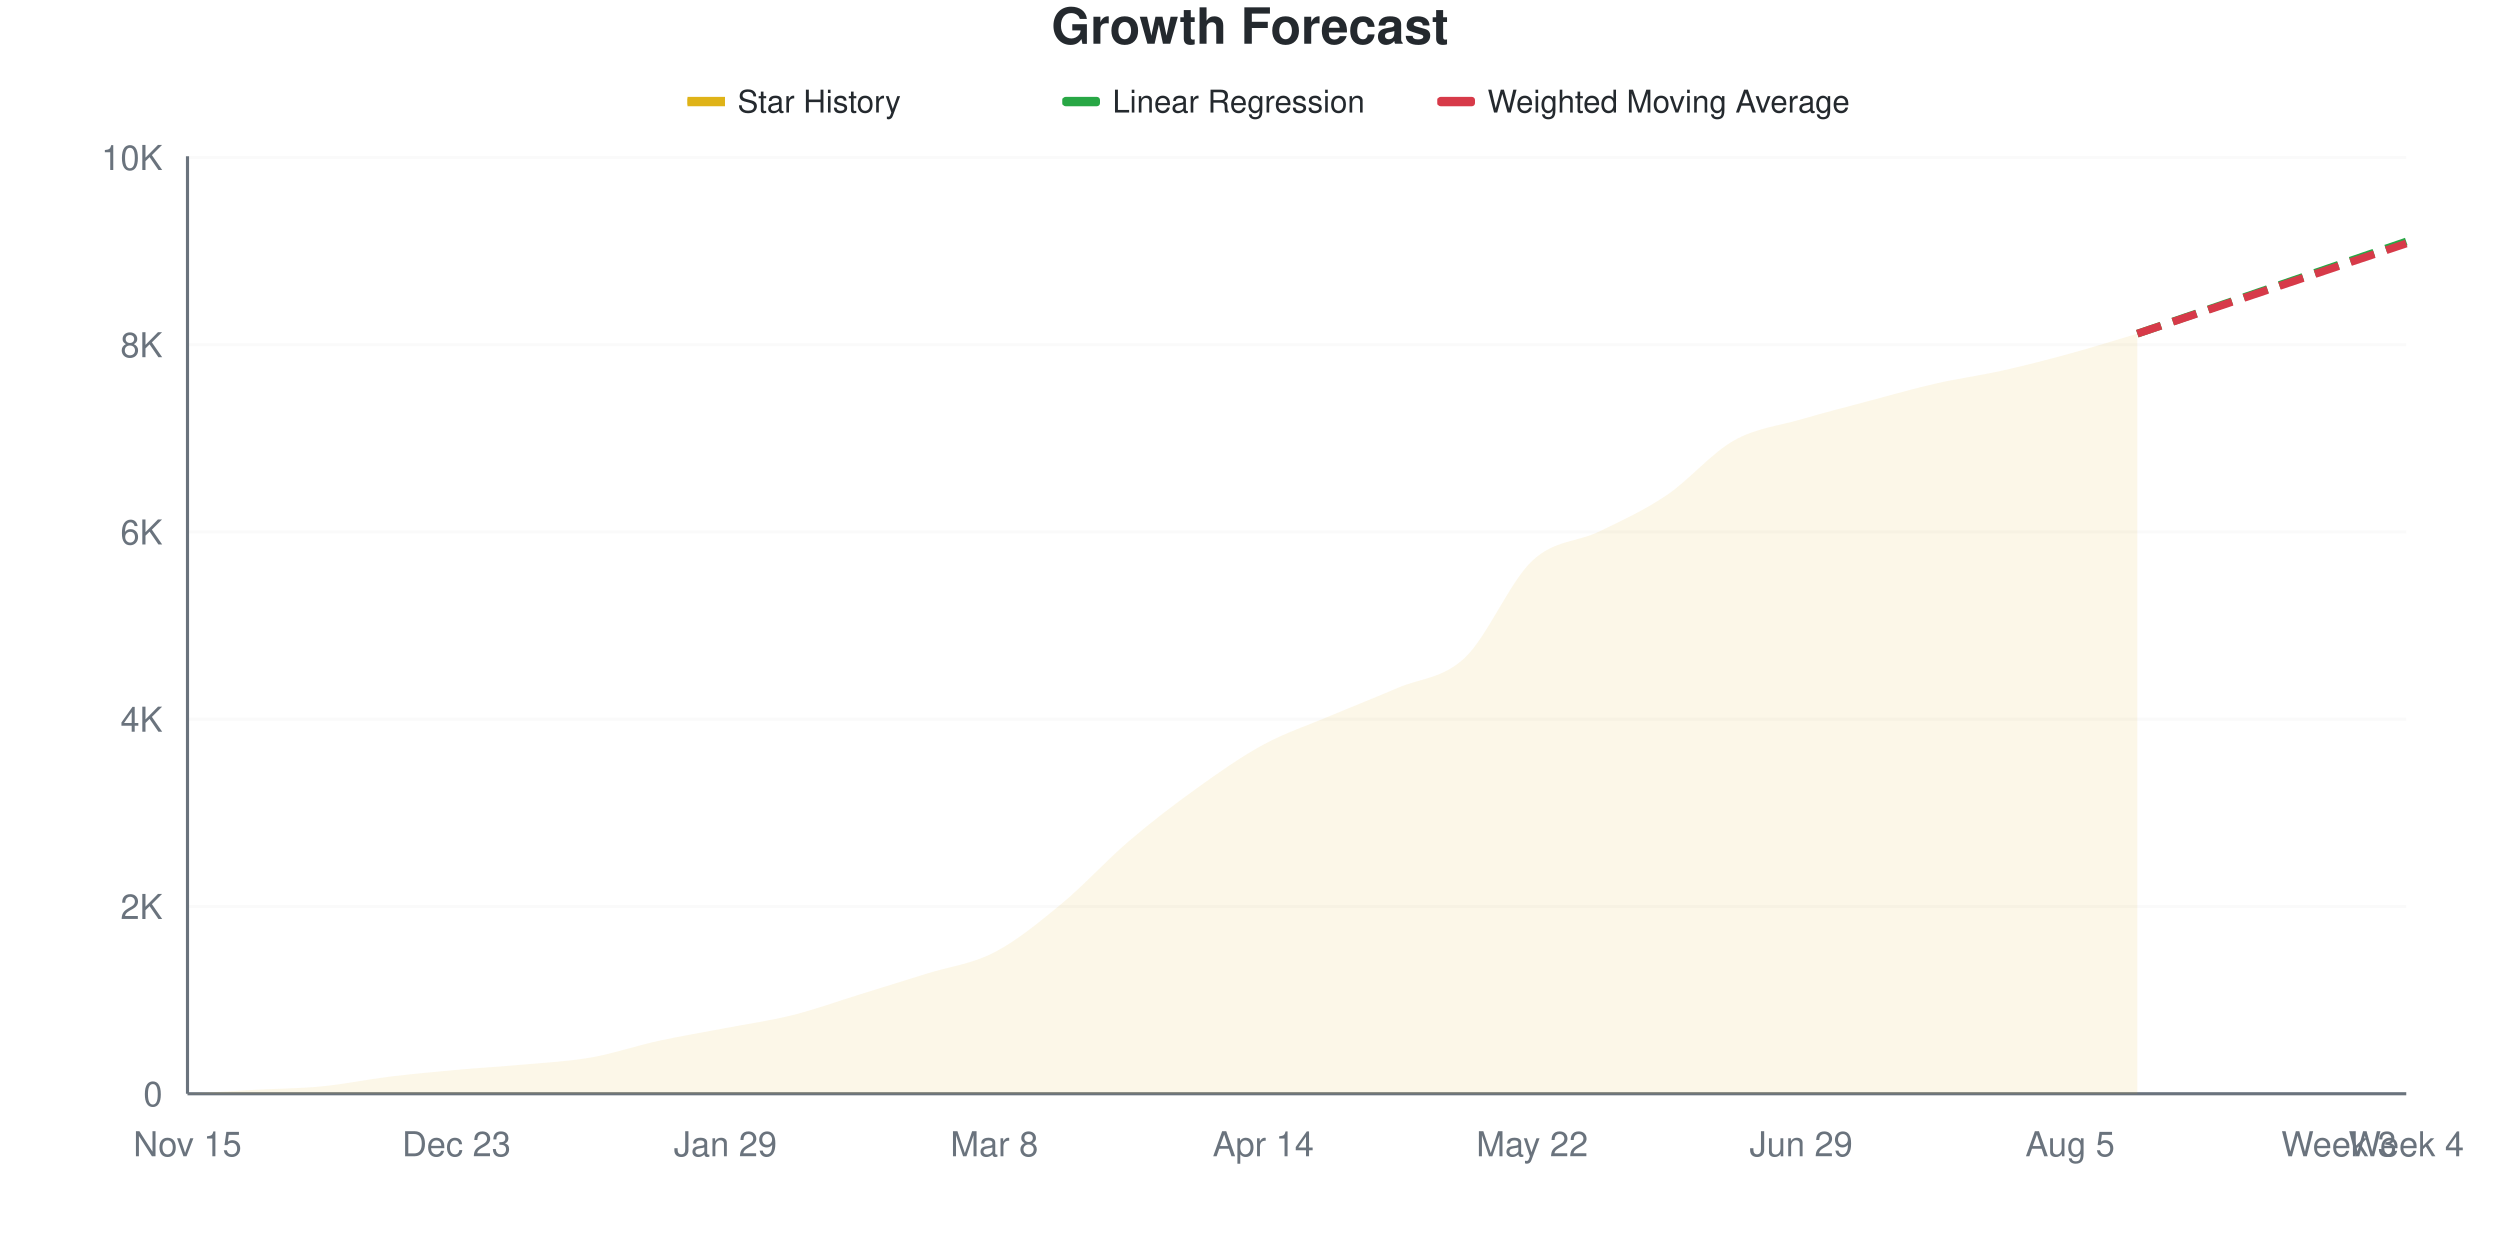
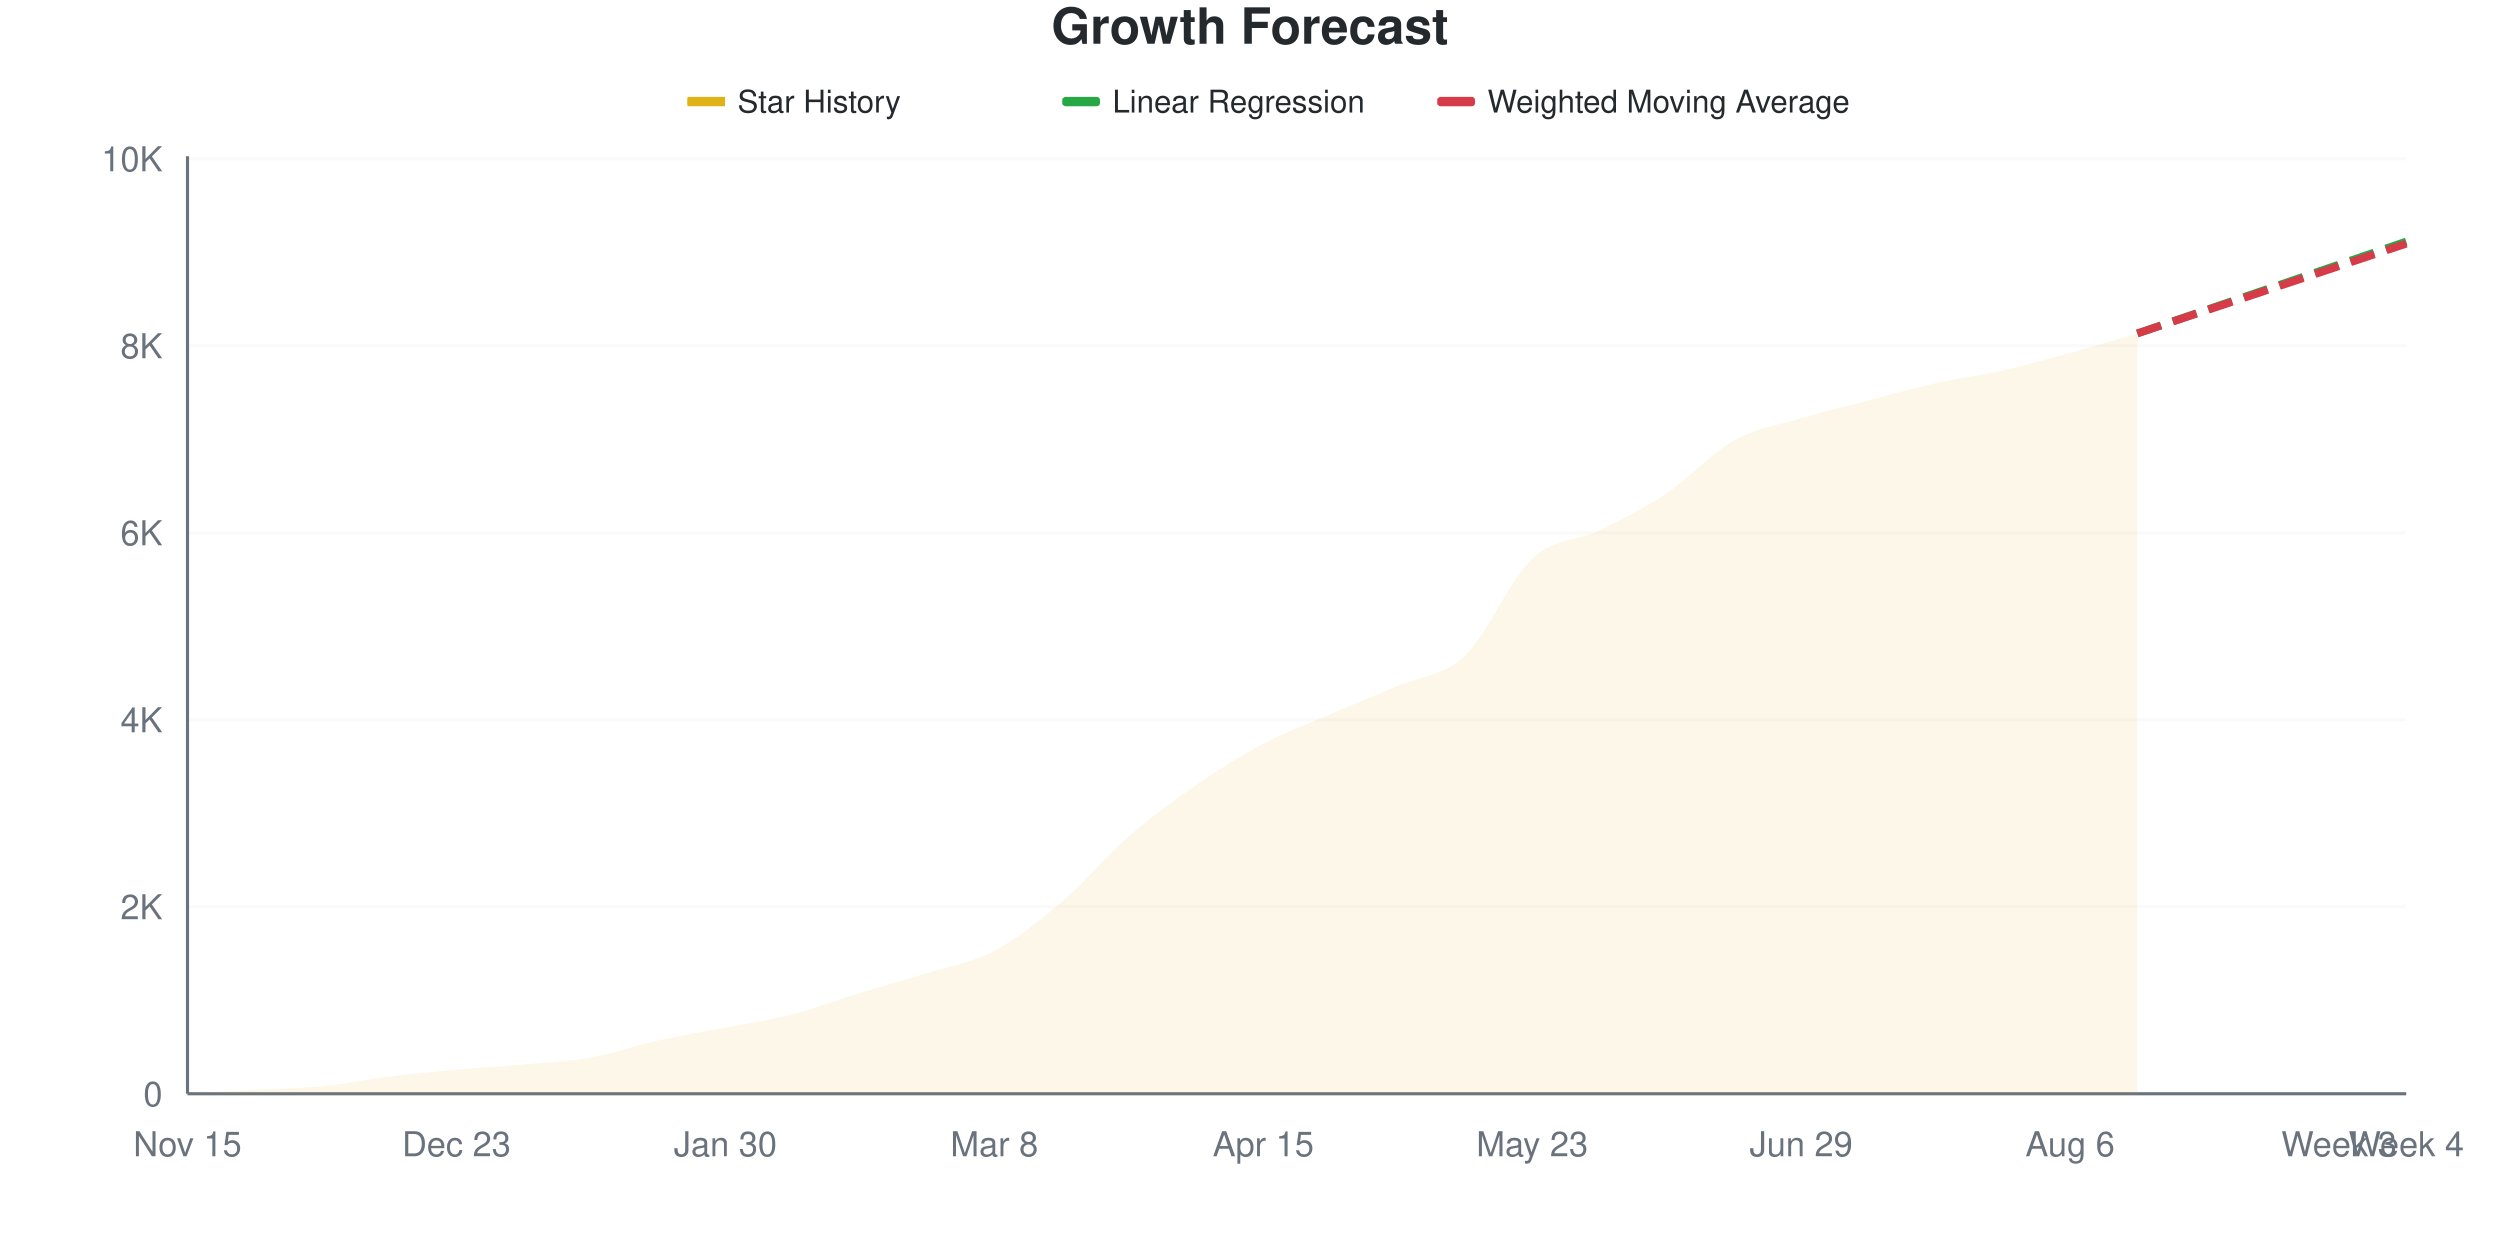
<svg xmlns="http://www.w3.org/2000/svg" viewBox="0 0 800 400" width="800" height="400">
  <style>
    @keyframes drawLine {
      to { stroke-dashoffset: 0; }
    }
    @keyframes fadeInPoint {
      from { opacity: 0; }
      to { opacity: 1; }
    }
    .data-line-0 {
      stroke-dasharray: 1035;
      stroke-dashoffset: 1035;
      animation: drawLine 2s ease-out forwards;
    }
    .data-point {
      opacity: 0;
      animation: fadeInPoint 0.5s ease-out forwards;
    }
    .chart-bg { fill: #fff; }
    .chart-text { fill: #24292e; }
    .chart-muted { fill: #6a737d; }
    .chart-grid { stroke: #eee; }
    .chart-axis { stroke: #6a737d; }
    @media (prefers-color-scheme: dark) {
      .chart-bg { fill: #0d1117; }
      .chart-text { fill: #e6edf3; }
      .chart-muted { fill: #8b949e; }
      .chart-grid { stroke: #21262d; }
      .chart-axis { stroke: #8b949e; }
    }
  </style>
  <rect width="800" height="400" class="chart-bg" />
  <text x="400" y="14" text-anchor="middle" class="chart-text" font-size="16" font-weight="bold" font-family="-apple-system, BlinkMacSystemFont, 'Segoe UI', Helvetica, Arial, sans-serif">Growth Forecast</text>
  <g class="legend">
    <rect x="220" y="31" width="12" height="3" fill="#dfb317" />
    <line x1="220" y1="32.5" x2="232" y2="32.5" stroke="#dfb317" stroke-width="2" />
    <text x="236" y="36" class="chart-text" font-size="10" font-family="-apple-system, BlinkMacSystemFont, 'Segoe UI', Helvetica, Arial, sans-serif">Star History</text>
    <rect x="340" y="31" width="12" height="3" fill="#28a745" rx="1" />
    <line x1="340" y1="32.5" x2="352" y2="32.5" stroke="#28a745" stroke-width="2" stroke-dasharray="4,2" />
    <text x="356" y="36" class="chart-text" font-size="10" font-family="-apple-system, BlinkMacSystemFont, 'Segoe UI', Helvetica, Arial, sans-serif">Linear Regression</text>
    <rect x="460" y="31" width="12" height="3" fill="#d73a49" rx="1" />
    <line x1="460" y1="32.5" x2="472" y2="32.5" stroke="#d73a49" stroke-width="2" stroke-dasharray="4,2" />
    <text x="476" y="36" class="chart-text" font-size="10" font-family="-apple-system, BlinkMacSystemFont, 'Segoe UI', Helvetica, Arial, sans-serif">Weighted Moving Average</text>
  </g>
  <g class="grid">
    <line x1="60" y1="350" x2="770" y2="350" class="chart-grid" stroke-opacity="0.3" />
    <text x="52" y="354" text-anchor="end" class="chart-muted" font-size="11" font-family="-apple-system, BlinkMacSystemFont, 'Segoe UI', Helvetica, Arial, sans-serif">0</text>
-     <line x1="60" y1="290.078" x2="770" y2="290.078" class="chart-grid" stroke-opacity="0.3" />
-     <text x="52" y="294.078" text-anchor="end" class="chart-muted" font-size="11" font-family="-apple-system, BlinkMacSystemFont, 'Segoe UI', Helvetica, Arial, sans-serif">2K</text>
-     <line x1="60" y1="230.156" x2="770" y2="230.156" class="chart-grid" stroke-opacity="0.3" />
-     <text x="52" y="234.156" text-anchor="end" class="chart-muted" font-size="11" font-family="-apple-system, BlinkMacSystemFont, 'Segoe UI', Helvetica, Arial, sans-serif">4K</text>
-     <line x1="60" y1="170.234" x2="770" y2="170.234" class="chart-grid" stroke-opacity="0.3" />
-     <text x="52" y="174.234" text-anchor="end" class="chart-muted" font-size="11" font-family="-apple-system, BlinkMacSystemFont, 'Segoe UI', Helvetica, Arial, sans-serif">6K</text>
-     <line x1="60" y1="110.312" x2="770" y2="110.312" class="chart-grid" stroke-opacity="0.3" />
-     <text x="52" y="114.312" text-anchor="end" class="chart-muted" font-size="11" font-family="-apple-system, BlinkMacSystemFont, 'Segoe UI', Helvetica, Arial, sans-serif">8K</text>
-     <line x1="60" y1="50.389" x2="770" y2="50.389" class="chart-grid" stroke-opacity="0.3" />
-     <text x="52" y="54.389" text-anchor="end" class="chart-muted" font-size="11" font-family="-apple-system, BlinkMacSystemFont, 'Segoe UI', Helvetica, Arial, sans-serif">10K</text>
+     <line x1="60" y1="290.162" x2="770" y2="290.162" class="chart-grid" stroke-opacity="0.3" />
+     <text x="52" y="294.162" text-anchor="end" class="chart-muted" font-size="11" font-family="-apple-system, BlinkMacSystemFont, 'Segoe UI', Helvetica, Arial, sans-serif">2K</text>
+     <line x1="60" y1="230.323" x2="770" y2="230.323" class="chart-grid" stroke-opacity="0.3" />
+     <text x="52" y="234.323" text-anchor="end" class="chart-muted" font-size="11" font-family="-apple-system, BlinkMacSystemFont, 'Segoe UI', Helvetica, Arial, sans-serif">4K</text>
+     <line x1="60" y1="170.485" x2="770" y2="170.485" class="chart-grid" stroke-opacity="0.3" />
+     <text x="52" y="174.485" text-anchor="end" class="chart-muted" font-size="11" font-family="-apple-system, BlinkMacSystemFont, 'Segoe UI', Helvetica, Arial, sans-serif">6K</text>
+     <line x1="60" y1="110.646" x2="770" y2="110.646" class="chart-grid" stroke-opacity="0.3" />
+     <text x="52" y="114.646" text-anchor="end" class="chart-muted" font-size="11" font-family="-apple-system, BlinkMacSystemFont, 'Segoe UI', Helvetica, Arial, sans-serif">8K</text>
+     <line x1="60" y1="50.808" x2="770" y2="50.808" class="chart-grid" stroke-opacity="0.3" />
+     <text x="52" y="54.808" text-anchor="end" class="chart-muted" font-size="11" font-family="-apple-system, BlinkMacSystemFont, 'Segoe UI', Helvetica, Arial, sans-serif">10K</text>
  </g>
  <g class="milestones">
    
  </g>
  <g class="x-axis">
    <text x="60" y="370" text-anchor="middle" class="chart-muted" font-size="11" font-family="-apple-system, BlinkMacSystemFont, 'Segoe UI', Helvetica, Arial, sans-serif">Nov 15</text>
    <text x="146.061" y="370" text-anchor="middle" class="chart-muted" font-size="11" font-family="-apple-system, BlinkMacSystemFont, 'Segoe UI', Helvetica, Arial, sans-serif">Dec 23</text>
-     <text x="232.121" y="370" text-anchor="middle" class="chart-muted" font-size="11" font-family="-apple-system, BlinkMacSystemFont, 'Segoe UI', Helvetica, Arial, sans-serif">Jan 29</text>
+     <text x="232.121" y="370" text-anchor="middle" class="chart-muted" font-size="11" font-family="-apple-system, BlinkMacSystemFont, 'Segoe UI', Helvetica, Arial, sans-serif">Jan 30</text>
    <text x="318.182" y="370" text-anchor="middle" class="chart-muted" font-size="11" font-family="-apple-system, BlinkMacSystemFont, 'Segoe UI', Helvetica, Arial, sans-serif">Mar 8</text>
-     <text x="404.242" y="370" text-anchor="middle" class="chart-muted" font-size="11" font-family="-apple-system, BlinkMacSystemFont, 'Segoe UI', Helvetica, Arial, sans-serif">Apr 14</text>
-     <text x="490.303" y="370" text-anchor="middle" class="chart-muted" font-size="11" font-family="-apple-system, BlinkMacSystemFont, 'Segoe UI', Helvetica, Arial, sans-serif">May 22</text>
+     <text x="404.242" y="370" text-anchor="middle" class="chart-muted" font-size="11" font-family="-apple-system, BlinkMacSystemFont, 'Segoe UI', Helvetica, Arial, sans-serif">Apr 15</text>
+     <text x="490.303" y="370" text-anchor="middle" class="chart-muted" font-size="11" font-family="-apple-system, BlinkMacSystemFont, 'Segoe UI', Helvetica, Arial, sans-serif">May 23</text>
    <text x="576.364" y="370" text-anchor="middle" class="chart-muted" font-size="11" font-family="-apple-system, BlinkMacSystemFont, 'Segoe UI', Helvetica, Arial, sans-serif">Jun 29</text>
-     <text x="662.424" y="370" text-anchor="middle" class="chart-muted" font-size="11" font-family="-apple-system, BlinkMacSystemFont, 'Segoe UI', Helvetica, Arial, sans-serif">Aug 5</text>
+     <text x="662.424" y="370" text-anchor="middle" class="chart-muted" font-size="11" font-family="-apple-system, BlinkMacSystemFont, 'Segoe UI', Helvetica, Arial, sans-serif">Aug 6</text>
    <text x="748.485" y="370" text-anchor="middle" class="chart-muted" font-size="11" font-family="-apple-system, BlinkMacSystemFont, 'Segoe UI', Helvetica, Arial, sans-serif">Week 3</text>
    <text x="770" y="370" text-anchor="middle" class="chart-muted" font-size="11" font-family="-apple-system, BlinkMacSystemFont, 'Segoe UI', Helvetica, Arial, sans-serif">Week 4</text>
  </g>
  <line x1="60" y1="50" x2="60" y2="350" class="chart-axis" stroke-width="1" />
  <line x1="60" y1="350" x2="770" y2="350" class="chart-axis" stroke-width="1" />
-   <path d="M60,350 L60,349.97 C67.172,349.561 74.343,349.131 81.515,348.742 C88.687,348.352 95.859,348.332 103.03,347.633 C110.202,346.934 117.374,345.426 124.545,344.547 C131.717,343.668 138.889,343.009 146.061,342.36 C153.232,341.711 160.404,341.311 167.576,340.652 C174.747,339.993 181.919,339.663 189.091,338.405 C196.263,337.147 203.434,334.67 210.606,333.102 C217.778,331.534 224.949,330.376 232.121,328.997 C239.293,327.619 246.465,326.63 253.636,324.833 C260.808,323.035 267.98,320.428 275.152,318.211 C282.323,315.994 289.495,313.772 296.667,311.53 C303.838,309.288 311.01,308.479 318.182,304.759 C325.354,301.039 332.525,295.136 339.697,289.209 C346.869,283.282 354.04,275.327 361.212,269.195 C368.384,263.063 375.556,257.565 382.727,252.417 C389.899,247.269 397.071,242.2 404.242,238.305 C411.414,234.41 418.586,232.078 425.758,229.047 C432.929,226.016 440.101,223.22 447.273,220.119 C454.444,217.018 461.616,217.218 468.788,210.441 C475.96,203.665 483.131,186.193 490.303,179.462 C497.475,172.73 504.646,173.554 511.818,170.054 C518.99,166.553 526.162,163.308 533.333,158.459 C540.505,153.61 547.677,145.006 554.848,140.962 C562.02,136.917 569.192,136.293 576.364,134.191 C583.535,132.088 590.707,130.256 597.879,128.348 C605.051,126.441 612.222,124.378 619.394,122.745 C626.566,121.113 633.737,120.154 640.909,118.551 C648.081,116.948 655.253,115.09 662.424,113.128 C669.596,111.165 676.768,108.893 683.939,106.776 L683.939,350 L60,350 Z" fill="#dfb317" fill-opacity="0.1" />
-   <path d="M60,350 L60,349.97 C67.172,349.561 74.343,349.131 81.515,348.742 C88.687,348.352 95.859,348.332 103.03,347.633 C110.202,346.934 117.374,345.426 124.545,344.547 C131.717,343.668 138.889,343.009 146.061,342.36 C153.232,341.711 160.404,341.311 167.576,340.652 C174.747,339.993 181.919,339.663 189.091,338.405 C196.263,337.147 203.434,334.67 210.606,333.102 C217.778,331.534 224.949,330.376 232.121,328.997 C239.293,327.619 246.465,326.63 253.636,324.833 C260.808,323.035 267.98,320.428 275.152,318.211 C282.323,315.994 289.495,313.772 296.667,311.53 C303.838,309.288 311.01,308.479 318.182,304.759 C325.354,301.039 332.525,295.136 339.697,289.209 C346.869,283.282 354.04,275.327 361.212,269.195 C368.384,263.063 375.556,257.565 382.727,252.417 C389.899,247.269 397.071,242.2 404.242,238.305 C411.414,234.41 418.586,232.078 425.758,229.047 C432.929,226.016 440.101,223.22 447.273,220.119 C454.444,217.018 461.616,217.218 468.788,210.441 C475.96,203.665 483.131,186.193 490.303,179.462 C497.475,172.73 504.646,173.554 511.818,170.054 C518.99,166.553 526.162,163.308 533.333,158.459 C540.505,153.61 547.677,145.006 554.848,140.962 C562.02,136.917 569.192,136.293 576.364,134.191 C583.535,132.088 590.707,130.256 597.879,128.348 C605.051,126.441 612.222,124.378 619.394,122.745 C626.566,121.113 633.737,120.154 640.909,118.551 C648.081,116.948 655.253,115.09 662.424,113.128 C669.596,111.165 676.768,108.893 683.939,106.776" fill="none" stroke="#dfb317" stroke-width="2.5" class="data-line-0" />
-   <path d="M683.939,106.776 C691.111,104.319 698.283,101.863 705.455,99.406 C712.626,96.949 719.798,94.492 726.97,92.035 C734.141,89.579 741.313,87.122 748.485,84.665 C755.657,82.208 762.828,79.751 770,77.295" fill="none" stroke="#28a745" stroke-width="2.5" stroke-dasharray="8,4" />
-   <path d="M683.939,106.776 C691.111,104.369 698.283,101.962 705.455,99.556 C712.626,97.149 719.798,94.742 726.97,92.335 C734.141,89.928 741.313,87.516 748.485,85.114 C755.657,82.712 762.828,80.321 770,77.924" fill="none" stroke="#d73a49" stroke-width="2.5" stroke-dasharray="8,4" />
+   <path d="M60,350 L60,349.97 C67.172,349.561 74.343,349.132 81.515,348.743 C88.687,348.354 95.859,348.344 103.03,347.636 C110.202,346.928 117.374,345.382 124.545,344.495 C131.717,343.607 138.889,342.954 146.061,342.311 C153.232,341.667 160.404,341.289 167.576,340.635 C174.747,339.982 181.919,339.678 189.091,338.391 C196.263,337.105 203.434,334.507 210.606,332.916 C217.778,331.325 224.949,330.238 232.121,328.847 C239.293,327.456 246.465,326.414 253.636,324.569 C260.808,322.724 267.98,319.976 275.152,317.777 C282.323,315.578 289.495,313.623 296.667,311.374 C303.838,309.125 311.01,308.068 318.182,304.283 C325.354,300.499 332.525,294.769 339.697,288.666 C346.869,282.562 354.04,273.9 361.212,267.662 C368.384,261.424 375.556,256.178 382.727,251.237 C389.899,246.295 397.071,241.797 404.242,238.012 C411.414,234.228 418.586,231.62 425.758,228.528 C432.929,225.436 440.101,222.584 447.273,219.462 C454.444,216.341 461.616,216.575 468.788,209.799 C475.96,203.022 483.131,185.479 490.303,178.802 C497.475,172.125 504.646,173.227 511.818,169.737 C518.99,166.246 526.162,162.656 533.333,157.859 C540.505,153.062 547.677,144.959 554.848,140.954 C562.02,136.95 569.192,135.973 576.364,133.834 C583.535,131.694 590.707,129.989 597.879,128.119 C605.051,126.249 612.222,124.21 619.394,122.614 C626.566,121.018 633.737,120.161 640.909,118.545 C648.081,116.929 655.253,114.895 662.424,112.92 C669.596,110.945 676.768,108.771 683.939,106.697 L683.939,350 L60,350 Z" fill="#dfb317" fill-opacity="0.1" />
+   <path d="M60,350 L60,349.97 C67.172,349.561 74.343,349.132 81.515,348.743 C88.687,348.354 95.859,348.344 103.03,347.636 C110.202,346.928 117.374,345.382 124.545,344.495 C131.717,343.607 138.889,342.954 146.061,342.311 C153.232,341.667 160.404,341.289 167.576,340.635 C174.747,339.982 181.919,339.678 189.091,338.391 C196.263,337.105 203.434,334.507 210.606,332.916 C217.778,331.325 224.949,330.238 232.121,328.847 C239.293,327.456 246.465,326.414 253.636,324.569 C260.808,322.724 267.98,319.976 275.152,317.777 C282.323,315.578 289.495,313.623 296.667,311.374 C303.838,309.125 311.01,308.068 318.182,304.283 C325.354,300.499 332.525,294.769 339.697,288.666 C346.869,282.562 354.04,273.9 361.212,267.662 C368.384,261.424 375.556,256.178 382.727,251.237 C389.899,246.295 397.071,241.797 404.242,238.012 C411.414,234.228 418.586,231.62 425.758,228.528 C432.929,225.436 440.101,222.584 447.273,219.462 C454.444,216.341 461.616,216.575 468.788,209.799 C475.96,203.022 483.131,185.479 490.303,178.802 C497.475,172.125 504.646,173.227 511.818,169.737 C518.99,166.246 526.162,162.656 533.333,157.859 C540.505,153.062 547.677,144.959 554.848,140.954 C562.02,136.95 569.192,135.973 576.364,133.834 C583.535,131.694 590.707,129.989 597.879,128.119 C605.051,126.249 612.222,124.21 619.394,122.614 C626.566,121.018 633.737,120.161 640.909,118.545 C648.081,116.929 655.253,114.895 662.424,112.92 C669.596,110.945 676.768,108.771 683.939,106.697" fill="none" stroke="#dfb317" stroke-width="2.5" class="data-line-0" />
+   <path d="M683.939,106.697 C691.111,104.244 698.283,101.785 705.455,99.337 C712.626,96.888 719.798,94.455 726.97,92.007 C734.141,89.558 741.313,87.1 748.485,84.646 C755.657,82.193 762.828,79.74 770,77.286" fill="none" stroke="#28a745" stroke-width="2.5" stroke-dasharray="8,4" />
+   <path d="M683.939,106.697 C691.111,104.303 698.283,101.91 705.455,99.516 C712.626,97.123 719.798,94.729 726.97,92.336 C734.141,89.942 741.313,87.549 748.485,85.155 C755.657,82.762 762.828,80.368 770,77.974" fill="none" stroke="#d73a49" stroke-width="2.5" stroke-dasharray="8,4" />
  <g class="points">
    <circle cx="60" cy="349.97" r="4" fill="#dfb317" class="data-point" style="animation-delay: 1.50s" />
-     <circle cx="81.515" cy="348.742" r="4" fill="#dfb317" class="data-point" style="animation-delay: 1.55s" />
-     <circle cx="103.03" cy="347.633" r="4" fill="#dfb317" class="data-point" style="animation-delay: 1.60s" />
-     <circle cx="124.545" cy="344.547" r="4" fill="#dfb317" class="data-point" style="animation-delay: 1.65s" />
-     <circle cx="146.061" cy="342.36" r="4" fill="#dfb317" class="data-point" style="animation-delay: 1.70s" />
-     <circle cx="167.576" cy="340.652" r="4" fill="#dfb317" class="data-point" style="animation-delay: 1.75s" />
-     <circle cx="189.091" cy="338.405" r="4" fill="#dfb317" class="data-point" style="animation-delay: 1.80s" />
-     <circle cx="210.606" cy="333.102" r="4" fill="#dfb317" class="data-point" style="animation-delay: 1.85s" />
-     <circle cx="232.121" cy="328.997" r="4" fill="#dfb317" class="data-point" style="animation-delay: 1.90s" />
-     <circle cx="253.636" cy="324.833" r="4" fill="#dfb317" class="data-point" style="animation-delay: 1.95s" />
-     <circle cx="275.152" cy="318.211" r="4" fill="#dfb317" class="data-point" style="animation-delay: 2.00s" />
-     <circle cx="296.667" cy="311.53" r="4" fill="#dfb317" class="data-point" style="animation-delay: 2.05s" />
-     <circle cx="318.182" cy="304.759" r="4" fill="#dfb317" class="data-point" style="animation-delay: 2.10s" />
-     <circle cx="339.697" cy="289.209" r="4" fill="#dfb317" class="data-point" style="animation-delay: 2.15s" />
-     <circle cx="361.212" cy="269.195" r="4" fill="#dfb317" class="data-point" style="animation-delay: 2.20s" />
-     <circle cx="382.727" cy="252.417" r="4" fill="#dfb317" class="data-point" style="animation-delay: 2.25s" />
-     <circle cx="404.242" cy="238.305" r="4" fill="#dfb317" class="data-point" style="animation-delay: 2.30s" />
-     <circle cx="425.758" cy="229.047" r="4" fill="#dfb317" class="data-point" style="animation-delay: 2.35s" />
-     <circle cx="447.273" cy="220.119" r="4" fill="#dfb317" class="data-point" style="animation-delay: 2.40s" />
-     <circle cx="468.788" cy="210.441" r="4" fill="#dfb317" class="data-point" style="animation-delay: 2.45s" />
-     <circle cx="490.303" cy="179.462" r="4" fill="#dfb317" class="data-point" style="animation-delay: 2.50s" />
-     <circle cx="511.818" cy="170.054" r="4" fill="#dfb317" class="data-point" style="animation-delay: 2.55s" />
-     <circle cx="533.333" cy="158.459" r="4" fill="#dfb317" class="data-point" style="animation-delay: 2.60s" />
-     <circle cx="554.848" cy="140.962" r="4" fill="#dfb317" class="data-point" style="animation-delay: 2.65s" />
-     <circle cx="576.364" cy="134.191" r="4" fill="#dfb317" class="data-point" style="animation-delay: 2.70s" />
-     <circle cx="597.879" cy="128.348" r="4" fill="#dfb317" class="data-point" style="animation-delay: 2.75s" />
-     <circle cx="619.394" cy="122.745" r="4" fill="#dfb317" class="data-point" style="animation-delay: 2.80s" />
-     <circle cx="640.909" cy="118.551" r="4" fill="#dfb317" class="data-point" style="animation-delay: 2.85s" />
-     <circle cx="662.424" cy="113.128" r="4" fill="#dfb317" class="data-point" style="animation-delay: 2.90s" />
-     <circle cx="683.939" cy="106.776" r="4" fill="#dfb317" class="data-point" style="animation-delay: 2.95s" />
+     <circle cx="81.515" cy="348.743" r="4" fill="#dfb317" class="data-point" style="animation-delay: 1.55s" />
+     <circle cx="103.03" cy="347.636" r="4" fill="#dfb317" class="data-point" style="animation-delay: 1.60s" />
+     <circle cx="124.545" cy="344.495" r="4" fill="#dfb317" class="data-point" style="animation-delay: 1.65s" />
+     <circle cx="146.061" cy="342.311" r="4" fill="#dfb317" class="data-point" style="animation-delay: 1.70s" />
+     <circle cx="167.576" cy="340.635" r="4" fill="#dfb317" class="data-point" style="animation-delay: 1.75s" />
+     <circle cx="189.091" cy="338.391" r="4" fill="#dfb317" class="data-point" style="animation-delay: 1.80s" />
+     <circle cx="210.606" cy="332.916" r="4" fill="#dfb317" class="data-point" style="animation-delay: 1.85s" />
+     <circle cx="232.121" cy="328.847" r="4" fill="#dfb317" class="data-point" style="animation-delay: 1.90s" />
+     <circle cx="253.636" cy="324.569" r="4" fill="#dfb317" class="data-point" style="animation-delay: 1.95s" />
+     <circle cx="275.152" cy="317.777" r="4" fill="#dfb317" class="data-point" style="animation-delay: 2.00s" />
+     <circle cx="296.667" cy="311.374" r="4" fill="#dfb317" class="data-point" style="animation-delay: 2.05s" />
+     <circle cx="318.182" cy="304.283" r="4" fill="#dfb317" class="data-point" style="animation-delay: 2.10s" />
+     <circle cx="339.697" cy="288.666" r="4" fill="#dfb317" class="data-point" style="animation-delay: 2.15s" />
+     <circle cx="361.212" cy="267.662" r="4" fill="#dfb317" class="data-point" style="animation-delay: 2.20s" />
+     <circle cx="382.727" cy="251.237" r="4" fill="#dfb317" class="data-point" style="animation-delay: 2.25s" />
+     <circle cx="404.242" cy="238.012" r="4" fill="#dfb317" class="data-point" style="animation-delay: 2.30s" />
+     <circle cx="425.758" cy="228.528" r="4" fill="#dfb317" class="data-point" style="animation-delay: 2.35s" />
+     <circle cx="447.273" cy="219.462" r="4" fill="#dfb317" class="data-point" style="animation-delay: 2.40s" />
+     <circle cx="468.788" cy="209.799" r="4" fill="#dfb317" class="data-point" style="animation-delay: 2.45s" />
+     <circle cx="490.303" cy="178.802" r="4" fill="#dfb317" class="data-point" style="animation-delay: 2.50s" />
+     <circle cx="511.818" cy="169.737" r="4" fill="#dfb317" class="data-point" style="animation-delay: 2.55s" />
+     <circle cx="533.333" cy="157.859" r="4" fill="#dfb317" class="data-point" style="animation-delay: 2.60s" />
+     <circle cx="554.848" cy="140.954" r="4" fill="#dfb317" class="data-point" style="animation-delay: 2.65s" />
+     <circle cx="576.364" cy="133.834" r="4" fill="#dfb317" class="data-point" style="animation-delay: 2.70s" />
+     <circle cx="597.879" cy="128.119" r="4" fill="#dfb317" class="data-point" style="animation-delay: 2.75s" />
+     <circle cx="619.394" cy="122.614" r="4" fill="#dfb317" class="data-point" style="animation-delay: 2.80s" />
+     <circle cx="640.909" cy="118.545" r="4" fill="#dfb317" class="data-point" style="animation-delay: 2.85s" />
+     <circle cx="662.424" cy="112.92" r="4" fill="#dfb317" class="data-point" style="animation-delay: 2.90s" />
+     <circle cx="683.939" cy="106.697" r="4" fill="#dfb317" class="data-point" style="animation-delay: 2.95s" />
  </g>
</svg>
